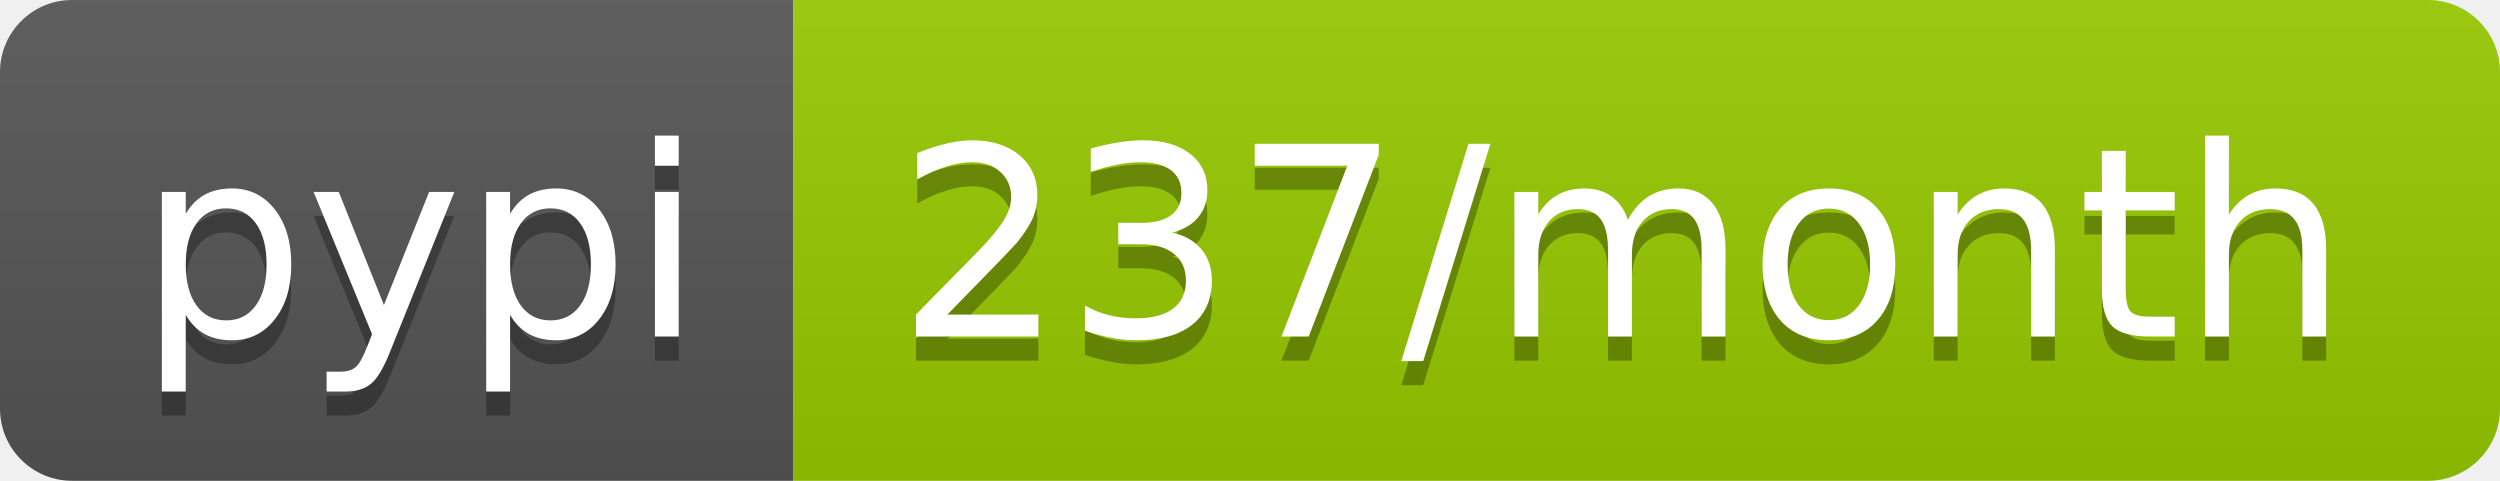
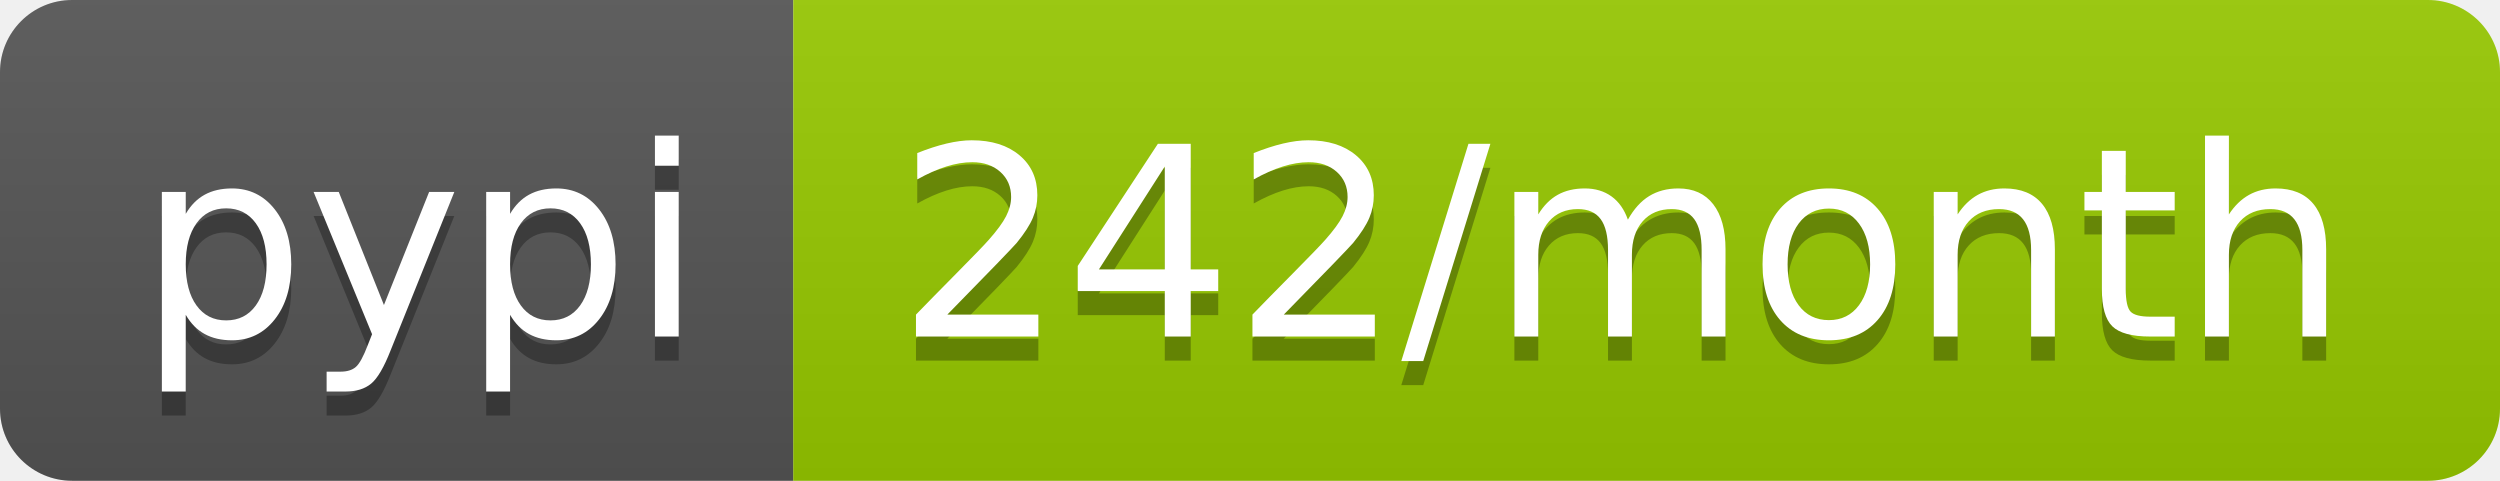
- <svg xmlns="http://www.w3.org/2000/svg" width="104" height="20" role="img" aria-label="pypi: 237/month">
+ <svg xmlns="http://www.w3.org/2000/svg" width="104" height="20" role="img" aria-label="pypi: 242/month">
  <linearGradient id="s" x2="0" y2="100%">
    <stop offset="0" stop-color="#bbb" stop-opacity=".1" />
    <stop offset="1" stop-opacity=".1" />
  </linearGradient>
  <clipPath id="r">
    <rect width="104" height="20" rx="3" fill="#fff" />
  </clipPath>
  <g clip-path="url(#r)">
    <rect width="33" height="20" fill="#555" />
    <rect x="33" width="71" height="20" fill="#97ca00" />
    <rect width="104" height="20" fill="url(#s)" />
  </g>
  <g fill="#fff" text-anchor="middle" font-family="Verdana,Geneva,DejaVu Sans,sans-serif" text-rendering="geometricPrecision" font-size="110">
    <text aria-hidden="true" x="175" y="150" fill="#010101" fill-opacity=".3" transform="scale(.1)" textLength="230">pypi</text>
    <text x="175" y="140" transform="scale(.1)" fill="#fff" textLength="230">pypi</text>
-     <text aria-hidden="true" x="675" y="150" fill="#010101" fill-opacity=".3" transform="scale(.1)" textLength="610">237/month</text>
-     <text x="675" y="140" transform="scale(.1)" fill="#fff" textLength="610">237/month</text>
+     <text aria-hidden="true" x="675" y="150" fill="#010101" fill-opacity=".3" transform="scale(.1)" textLength="610">242/month</text>
+     <text x="675" y="140" transform="scale(.1)" fill="#fff" textLength="610">242/month</text>
  </g>
</svg>
